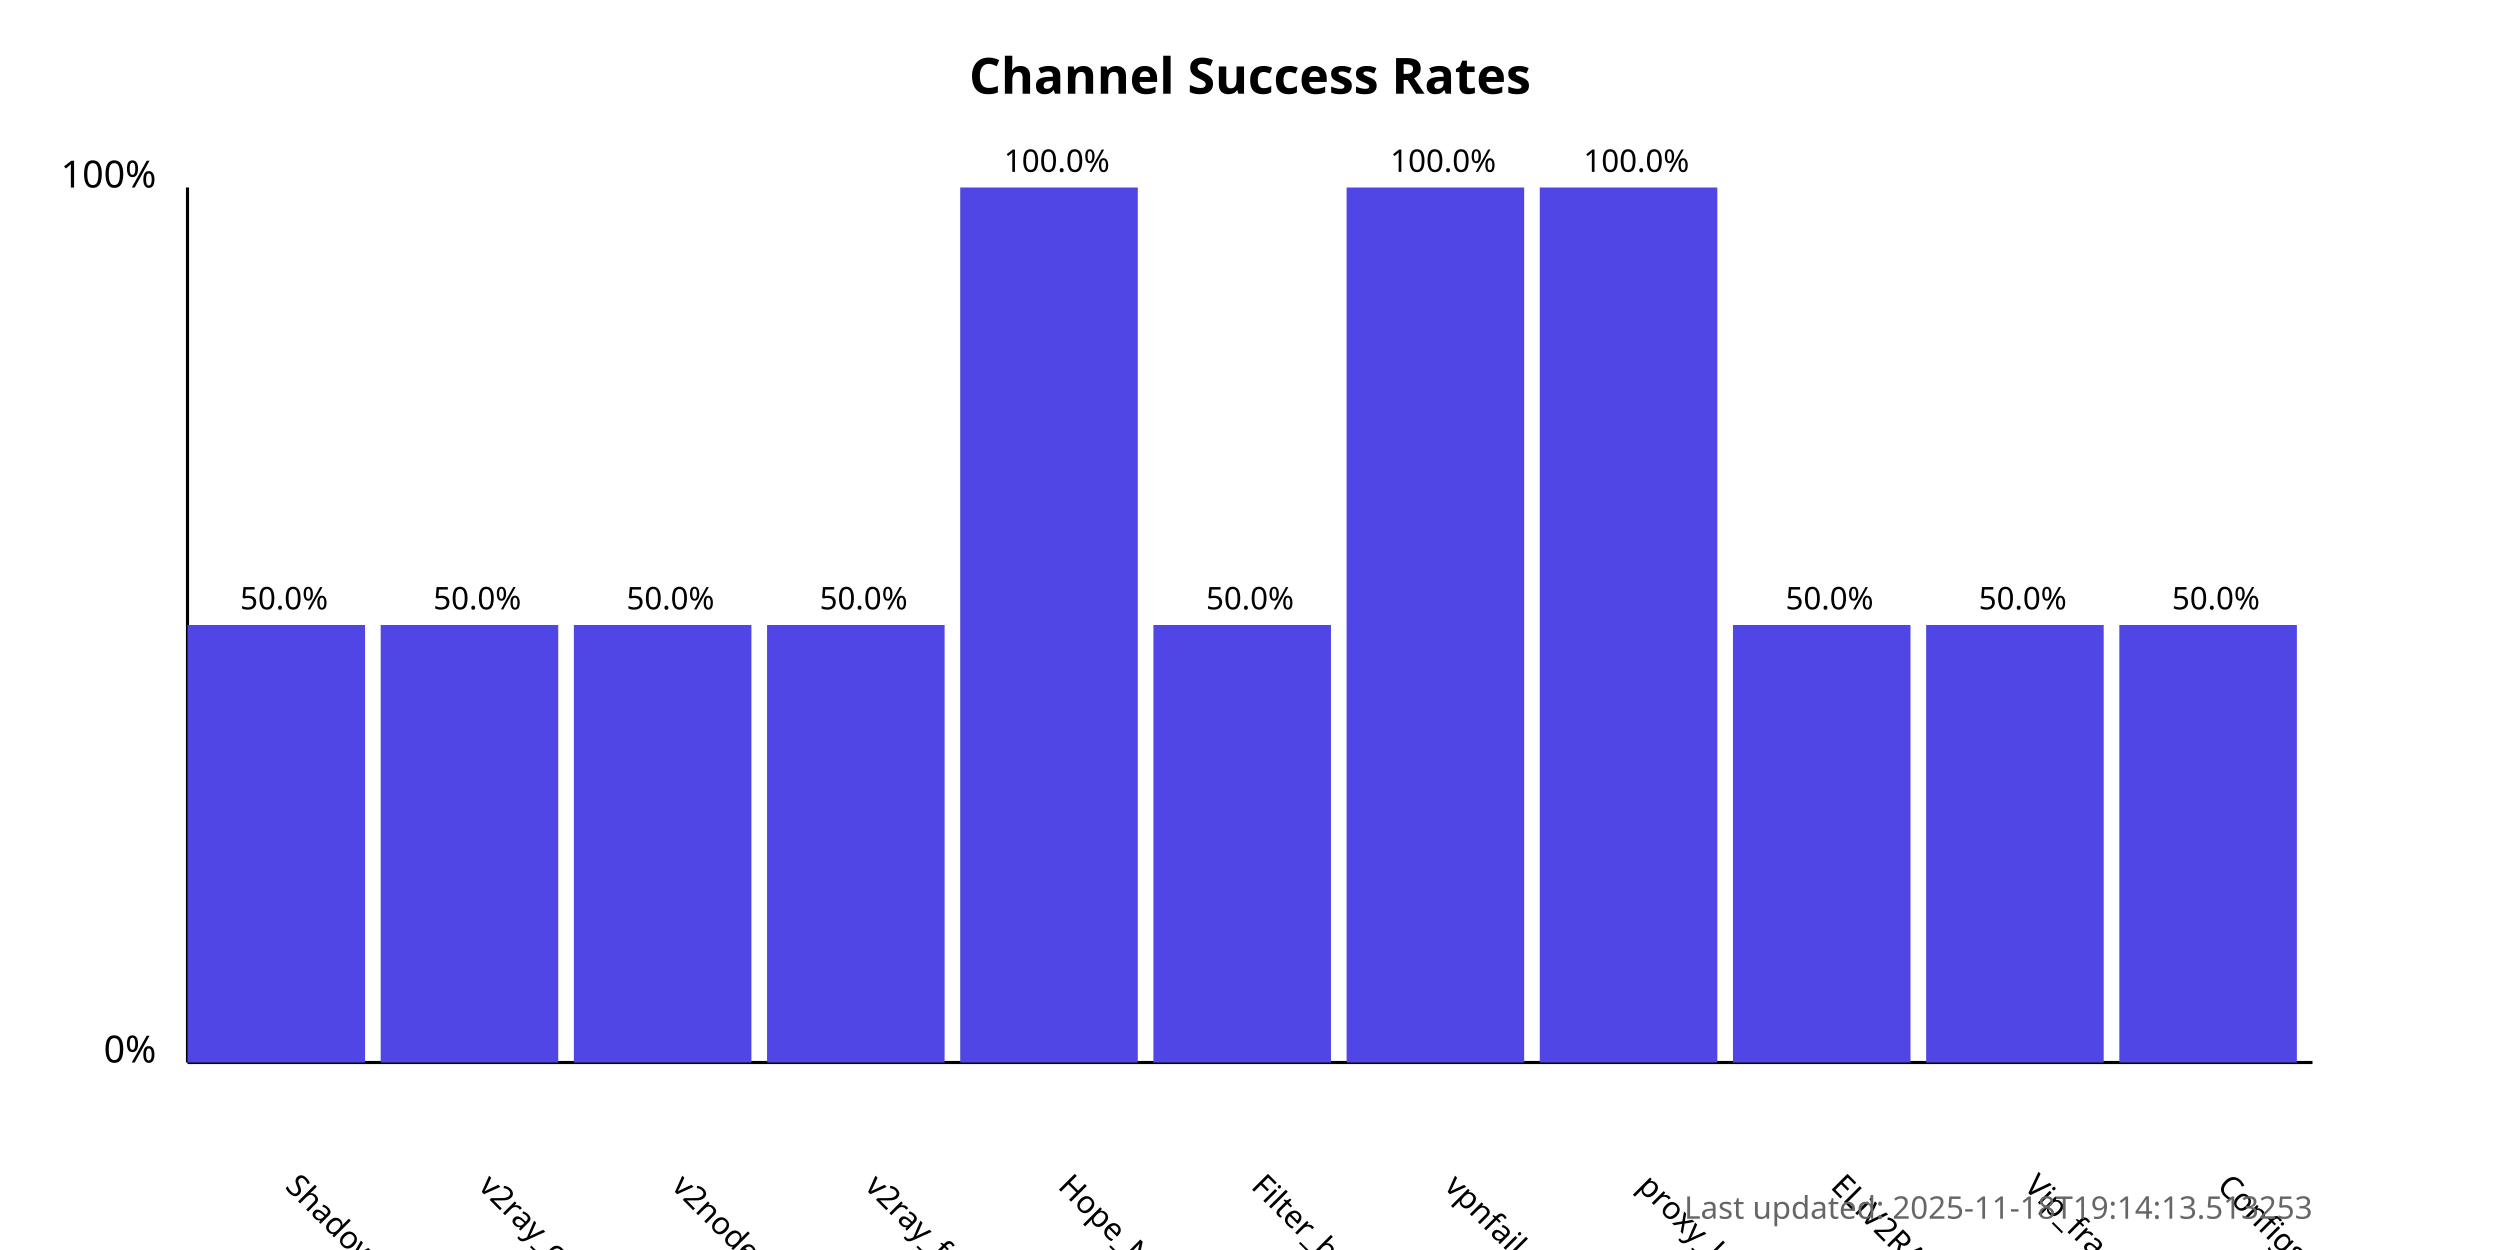
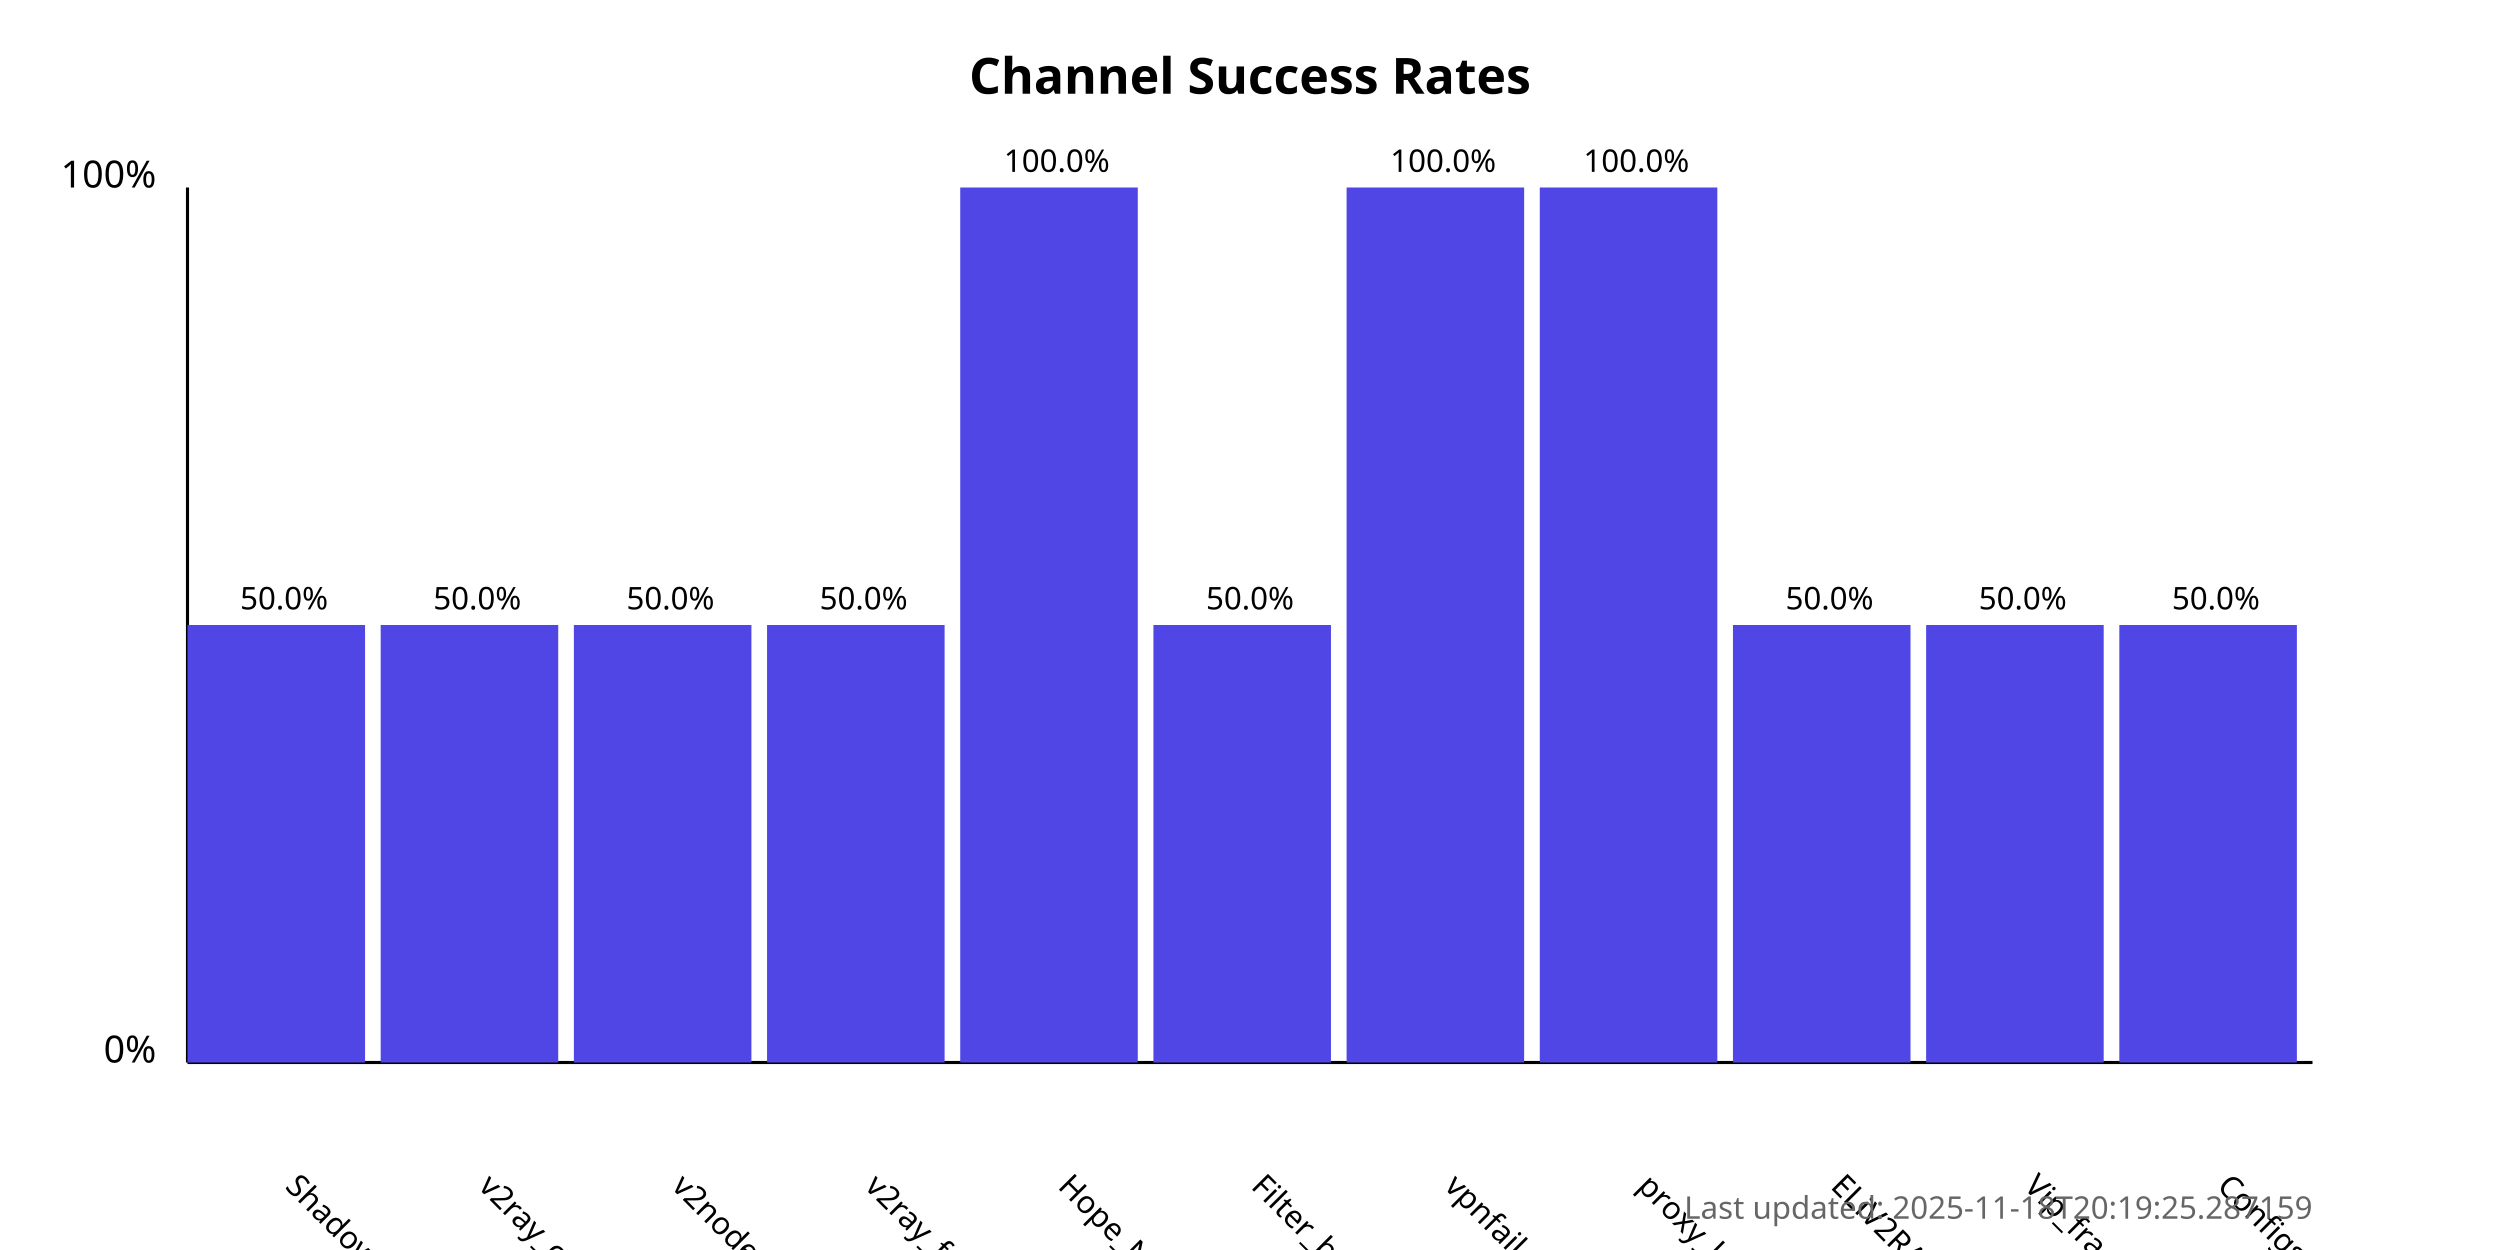
<svg xmlns="http://www.w3.org/2000/svg" width="800" height="400">
  <style>
            .chart-title { font: bold 16px sans-serif; }
            .axis-label { font: 12px sans-serif; }
            .tick-label { font: 10px sans-serif; }
            .bar { fill: #4f46e5; }
            .bar:hover { fill: #6366f1; }
            .timestamp { font: 10px sans-serif; fill: #666; }
        </style>
  <text x="400.0" y="30" text-anchor="middle" class="chart-title">
            Channel Success Rates
        </text>
  <line x1="60" y1="340" x2="60" y2="60" stroke="black" stroke-width="1" />
  <line x1="60" y1="340" x2="740" y2="340" stroke="black" stroke-width="1" />
  <text x="50" y="340" text-anchor="end" class="axis-label">0%</text>
  <text x="50" y="60" text-anchor="end" class="axis-label">100%</text>
  <g>
    <rect x="60" y="200.0" width="56.818" height="140.0" class="bar" />
    <text x="90.909" y="380" transform="rotate(45, 90.90909, 380)" text-anchor="start" class="tick-label">
                ShadowProxy66
            </text>
    <text x="90.909" y="195.0" text-anchor="middle" class="tick-label">
                50.0%
            </text>
  </g>
  <g>
    <rect x="121.818" y="200.0" width="56.818" height="140.0" class="bar" />
    <text x="152.727" y="380" transform="rotate(45, 152.7273, 380)" text-anchor="start" class="tick-label">
                v2ray_configs_pool
            </text>
    <text x="152.727" y="195.0" text-anchor="middle" class="tick-label">
                50.0%
            </text>
  </g>
  <g>
    <rect x="183.636" y="200.0" width="56.818" height="140.0" class="bar" />
    <text x="214.545" y="380" transform="rotate(45, 214.5455, 380)" text-anchor="start" class="tick-label">
                v2nodes
            </text>
    <text x="214.545" y="195.0" text-anchor="middle" class="tick-label">
                50.0%
            </text>
  </g>
  <g>
    <rect x="245.455" y="200.0" width="56.818" height="140.0" class="bar" />
    <text x="276.364" y="380" transform="rotate(45, 276.3636, 380)" text-anchor="start" class="tick-label">
                v2ray_free_conf
            </text>
    <text x="276.364" y="195.0" text-anchor="middle" class="tick-label">
                50.0%
            </text>
  </g>
  <g>
    <rect x="307.273" y="60.0" width="56.818" height="280.0" class="bar" />
    <text x="338.182" y="380" transform="rotate(45, 338.1818, 380)" text-anchor="start" class="tick-label">
                Hope_Net
            </text>
    <text x="338.182" y="55.0" text-anchor="middle" class="tick-label">
                100.0%
            </text>
  </g>
  <g>
    <rect x="369.091" y="200.0" width="56.818" height="140.0" class="bar" />
    <text x="400.0" y="380" transform="rotate(45, 400.0, 380)" text-anchor="start" class="tick-label">
                Filter_breaker
            </text>
    <text x="400.0" y="195.0" text-anchor="middle" class="tick-label">
                50.0%
            </text>
  </g>
  <g>
    <rect x="430.909" y="60.0" width="56.818" height="280.0" class="bar" />
    <text x="461.818" y="380" transform="rotate(45, 461.8182, 380)" text-anchor="start" class="tick-label">
                vpnfail_vless
            </text>
    <text x="461.818" y="55.0" text-anchor="middle" class="tick-label">
                100.0%
            </text>
  </g>
  <g>
    <rect x="492.727" y="60.0" width="56.818" height="280.0" class="bar" />
    <text x="523.636" y="380" transform="rotate(45, 523.6364, 380)" text-anchor="start" class="tick-label">
                proxy_kafee
            </text>
    <text x="523.636" y="55.0" text-anchor="middle" class="tick-label">
                100.0%
            </text>
  </g>
  <g>
    <rect x="554.545" y="200.0" width="56.818" height="140.0" class="bar" />
    <text x="585.455" y="380" transform="rotate(45, 585.4545, 380)" text-anchor="start" class="tick-label">
                ELiV2RAY
            </text>
    <text x="585.455" y="195.0" text-anchor="middle" class="tick-label">
                50.0%
            </text>
  </g>
  <g>
    <rect x="616.364" y="200.0" width="56.818" height="140.0" class="bar" />
    <text x="647.273" y="380" transform="rotate(45, 647.2727, 380)" text-anchor="start" class="tick-label">
                Vip_fragment_v2ray
            </text>
    <text x="647.273" y="195.0" text-anchor="middle" class="tick-label">
                50.0%
            </text>
  </g>
  <g>
    <rect x="678.182" y="200.0" width="56.818" height="140.0" class="bar" />
    <text x="709.091" y="380" transform="rotate(45, 709.0909, 380)" text-anchor="start" class="tick-label">
                ConfigsHubPlus
            </text>
    <text x="709.091" y="195.0" text-anchor="middle" class="tick-label">
                50.0%
            </text>
  </g>
  <text x="740" y="390" text-anchor="end" class="timestamp">
-             Last updated: 2025-11-18T19:14:13.513253
+             Last updated: 2025-11-18T20:19:25.287159
        </text>
</svg>
